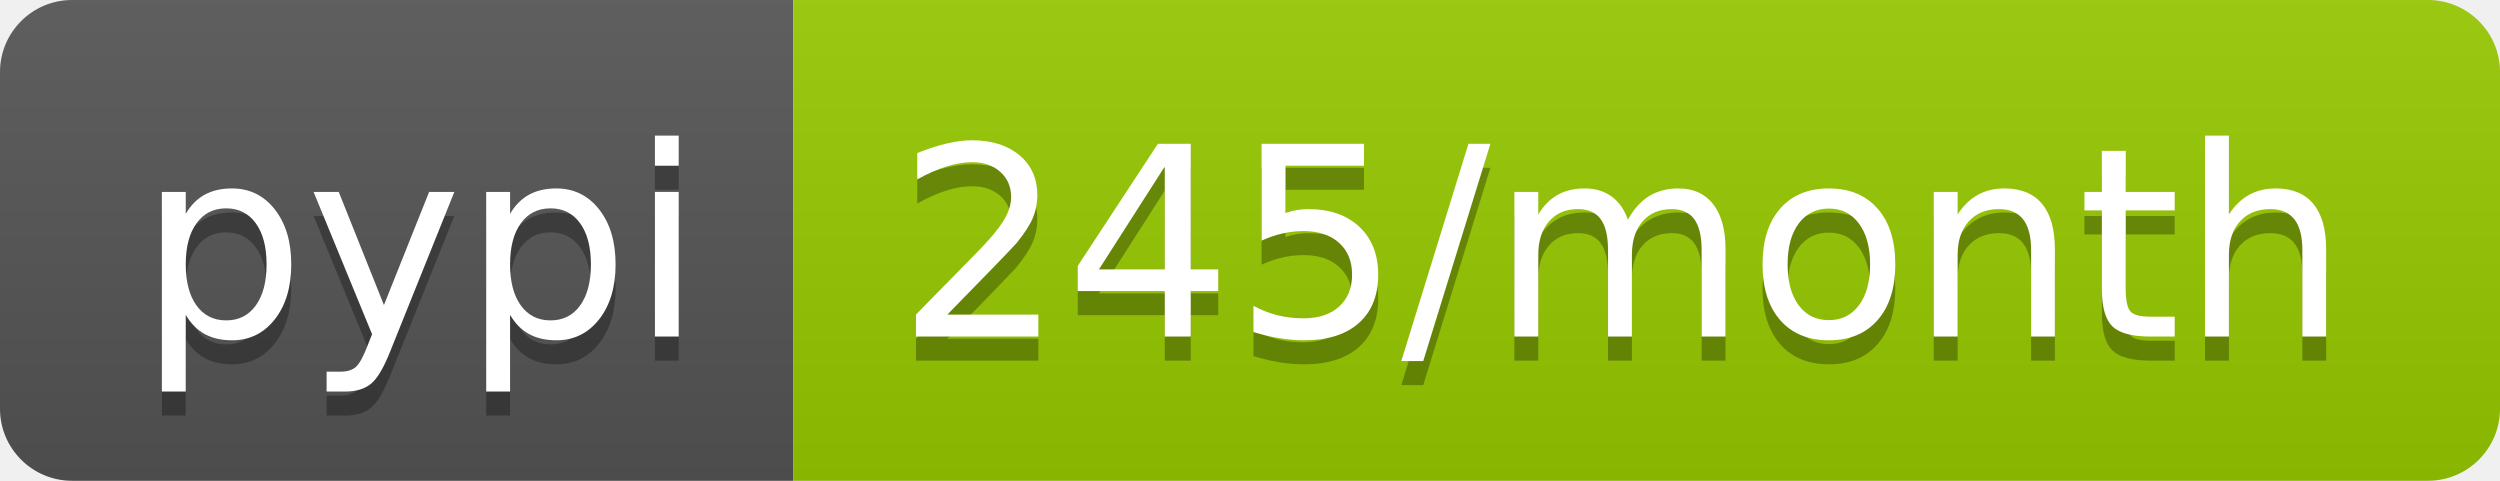
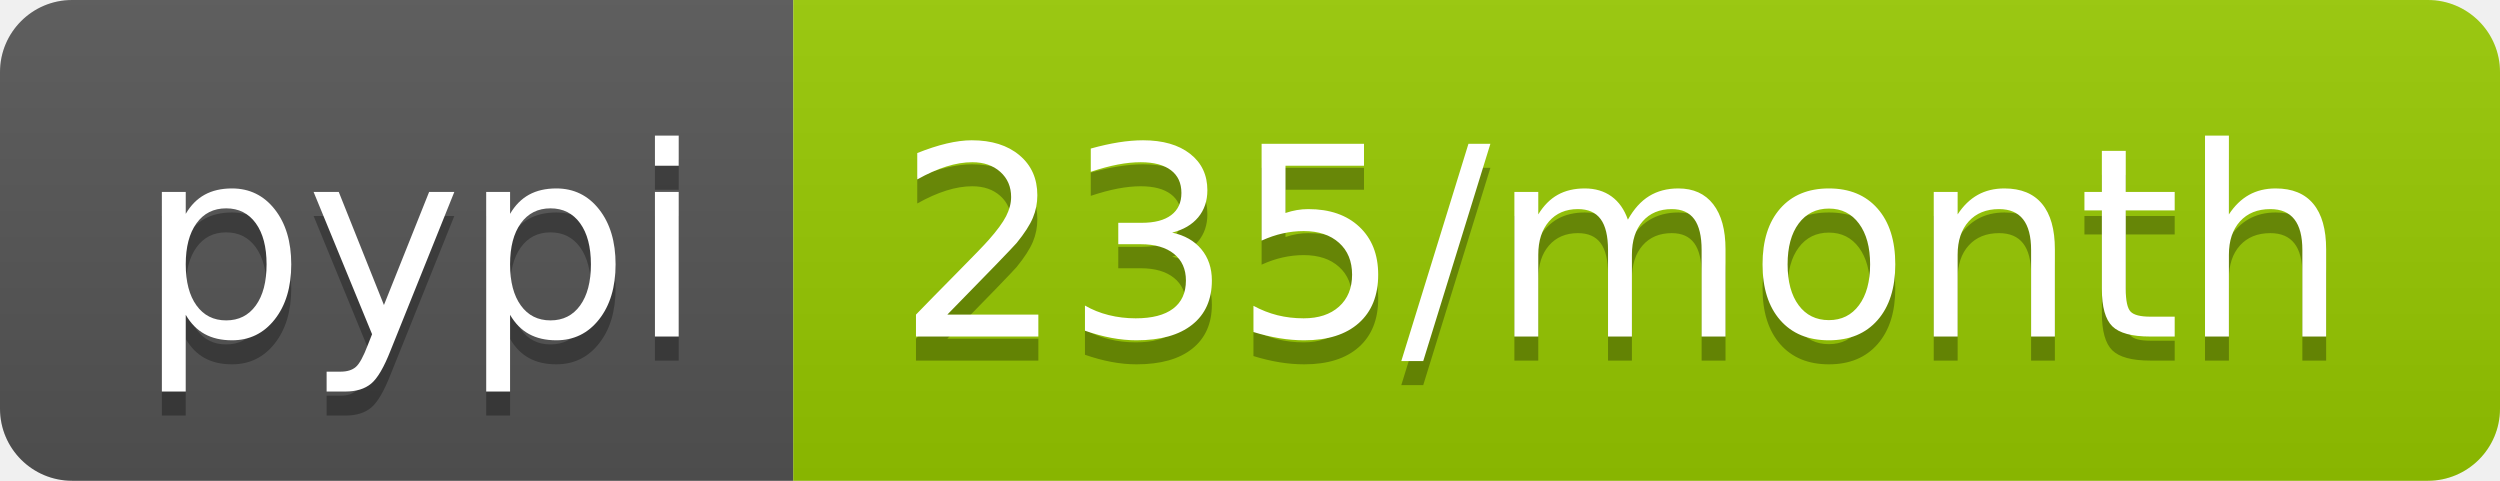
- <svg xmlns="http://www.w3.org/2000/svg" width="104" height="20" role="img" aria-label="pypi: 245/month">
+ <svg xmlns="http://www.w3.org/2000/svg" width="104" height="20" role="img" aria-label="pypi: 235/month">
  <linearGradient id="s" x2="0" y2="100%">
    <stop offset="0" stop-color="#bbb" stop-opacity=".1" />
    <stop offset="1" stop-opacity=".1" />
  </linearGradient>
  <clipPath id="r">
    <rect width="104" height="20" rx="3" fill="#fff" />
  </clipPath>
  <g clip-path="url(#r)">
    <rect width="33" height="20" fill="#555" />
    <rect x="33" width="71" height="20" fill="#97ca00" />
    <rect width="104" height="20" fill="url(#s)" />
  </g>
  <g fill="#fff" text-anchor="middle" font-family="Verdana,Geneva,DejaVu Sans,sans-serif" text-rendering="geometricPrecision" font-size="110">
    <text aria-hidden="true" x="175" y="150" fill="#010101" fill-opacity=".3" transform="scale(.1)" textLength="230">pypi</text>
    <text x="175" y="140" transform="scale(.1)" fill="#fff" textLength="230">pypi</text>
-     <text aria-hidden="true" x="675" y="150" fill="#010101" fill-opacity=".3" transform="scale(.1)" textLength="610">245/month</text>
-     <text x="675" y="140" transform="scale(.1)" fill="#fff" textLength="610">245/month</text>
+     <text aria-hidden="true" x="675" y="150" fill="#010101" fill-opacity=".3" transform="scale(.1)" textLength="610">235/month</text>
+     <text x="675" y="140" transform="scale(.1)" fill="#fff" textLength="610">235/month</text>
  </g>
</svg>
